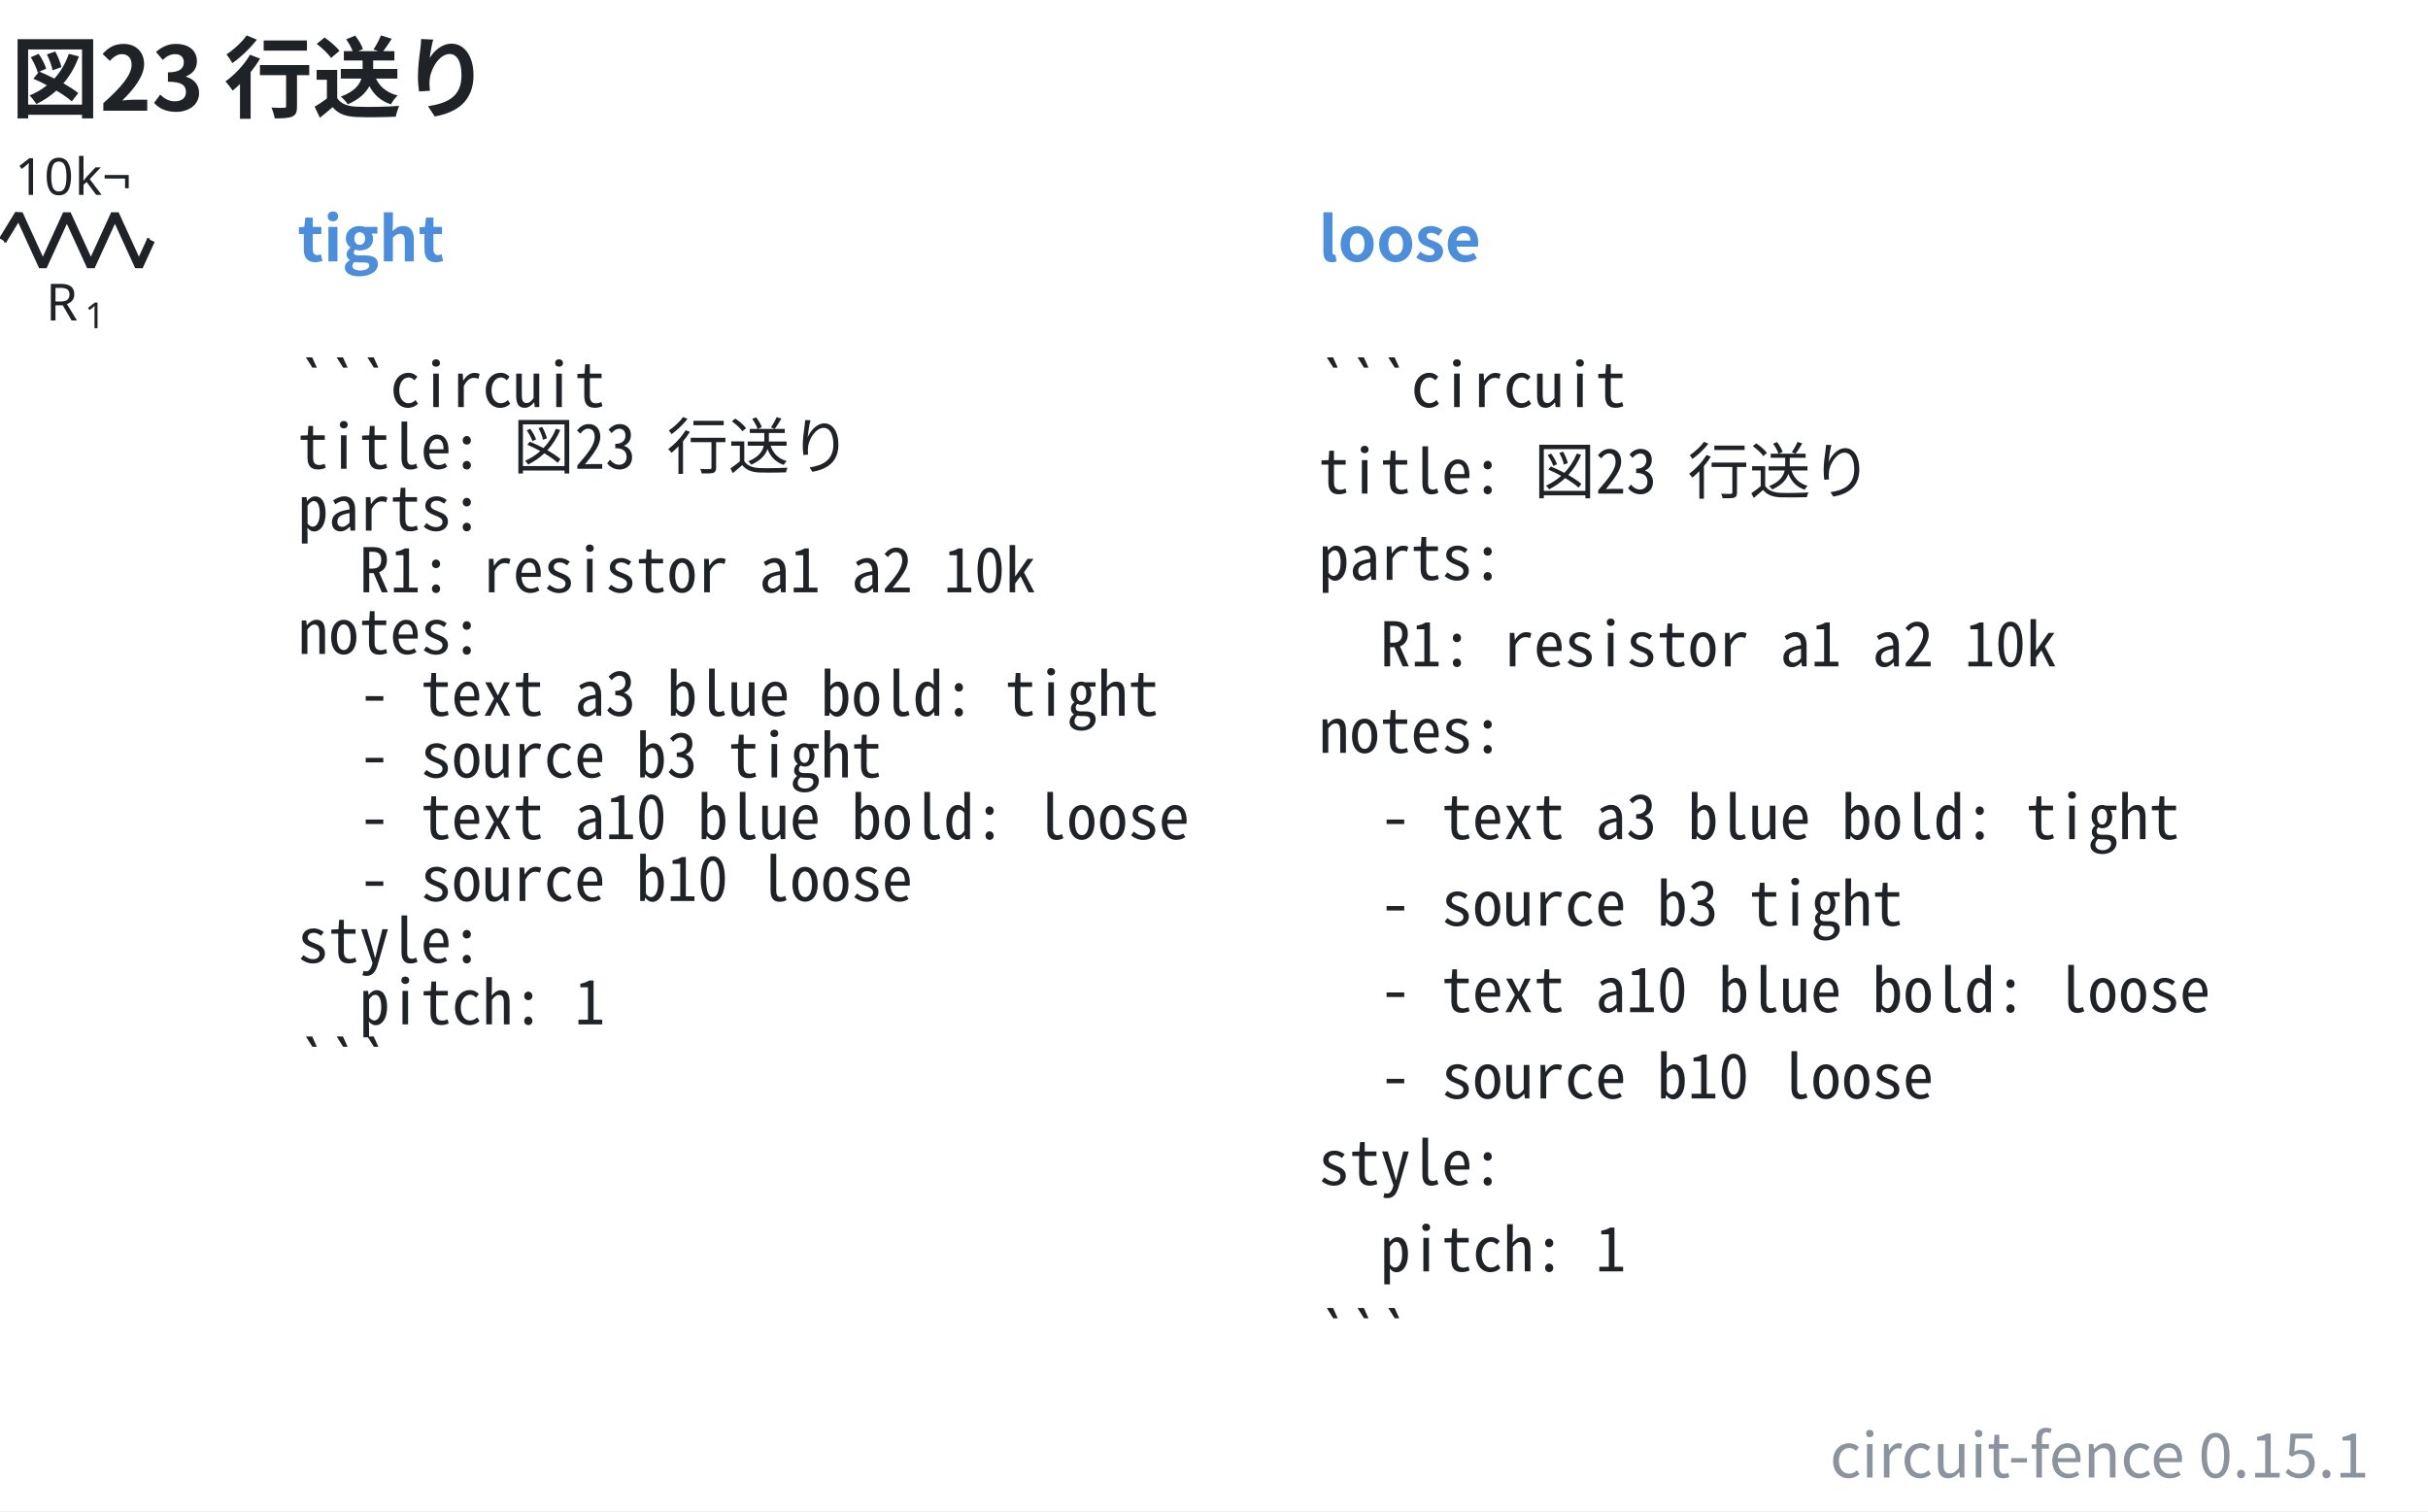
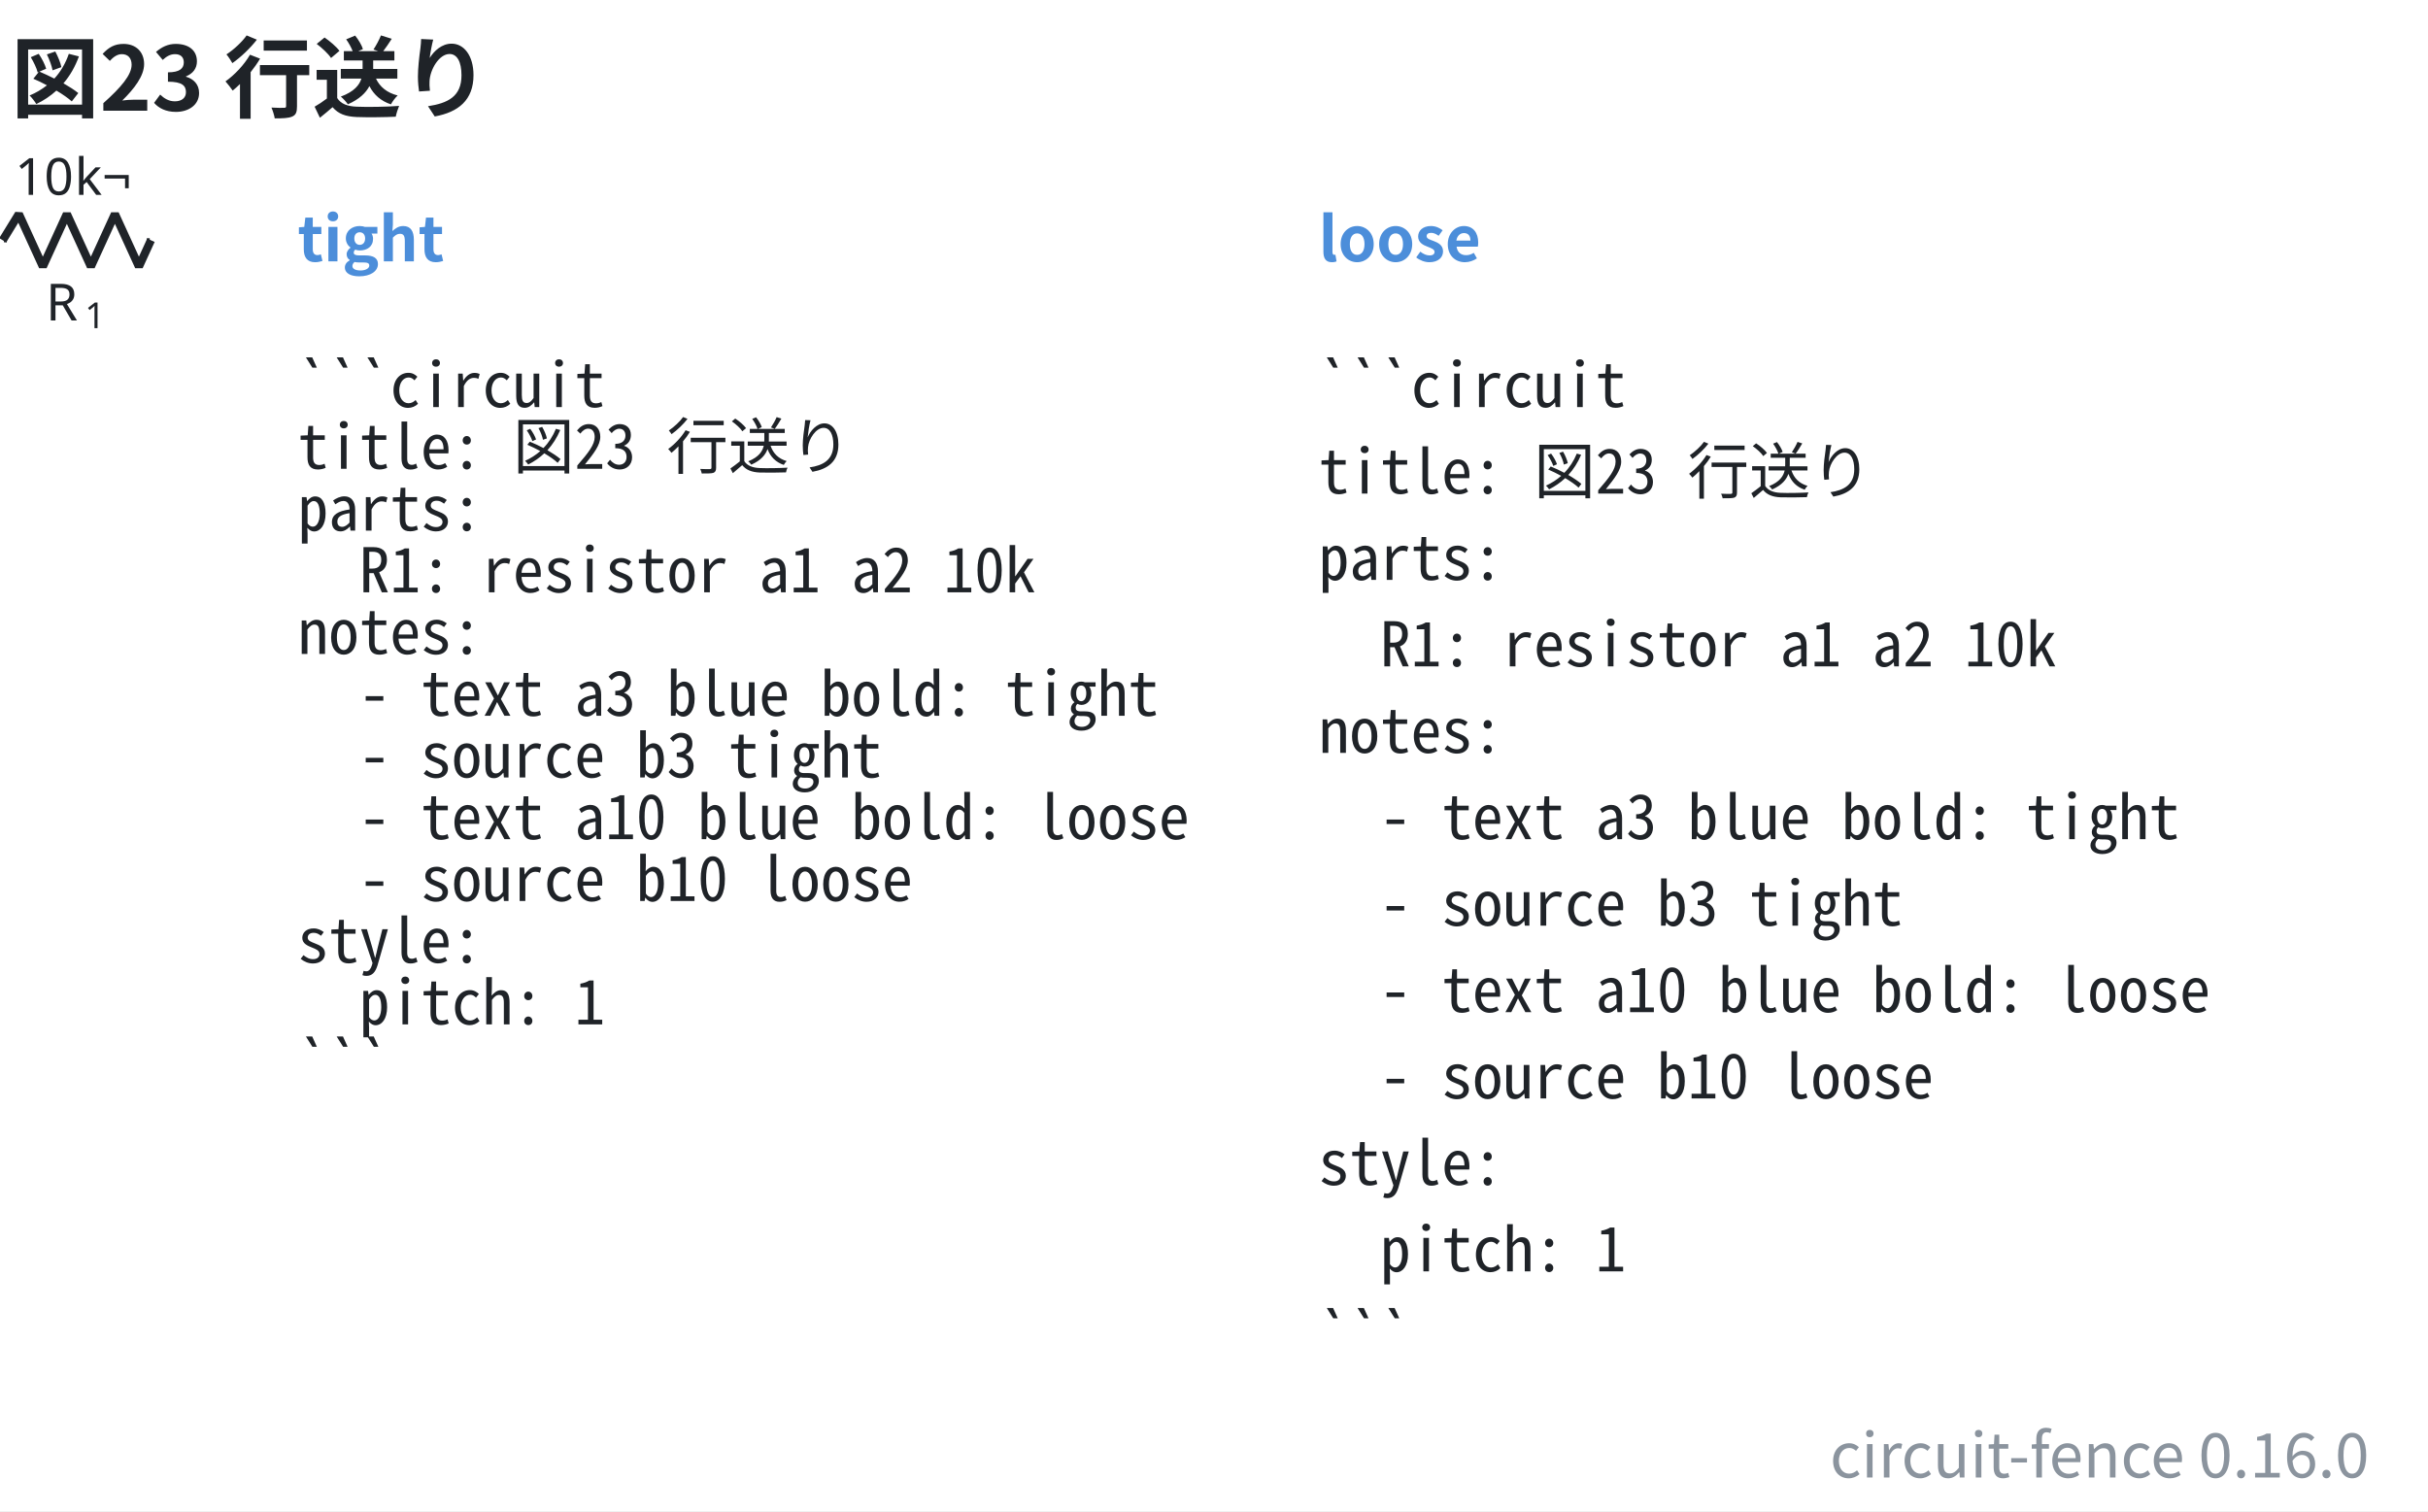
- <svg xmlns="http://www.w3.org/2000/svg" data-figure-paper="#ffffff" data-circuit-fence="0.15.1" fill="#1f2328" width="631.584" height="393.105" viewBox="-72 -72 473.688 294.829">
+ <svg xmlns="http://www.w3.org/2000/svg" data-figure-paper="#ffffff" data-circuit-fence="0.16.0" fill="#1f2328" width="631.584" height="393.105" viewBox="-72 -72 473.688 294.829">
  <rect x="-72" y="-72" width="473.688" height="294.829" fill="#ffffff" />
  <g stroke="#1f2328" stroke-miterlimit="10" stroke-width=".8">
    <path fill="none" d="M-71.239-25.123h.4m-.4 0h.569m27.315 0h.569m-.4 0h.4" />
    <g stroke-linejoin="bevel" stroke-width="1.6">
      <path fill="none" d="m-71.47-25.123 3.143-5.121 4.686 10.243 4.685-10.243 4.686 10.243 4.686-10.243 4.686 10.243 2.343-5.122" />
    </g>
    <g stroke="none">
      <text x="-71.239" y="-25.123" font-family="cmmi10" font-size="10" transform="translate(8.187 15.648)">R</text>
      <text x="-63.646" y="-23.623" font-family="cmr7" font-size="7" transform="translate(8.187 15.648)">1</text>
    </g>
    <g stroke="none" font-family="cmr10" font-size="10">
      <text x="-71.239" y="-25.123" transform="translate(2.143 -8.863)">10</text>
      <text x="-59.572" y="-25.123" transform="translate(2.143 -8.863)">k¬</text>
    </g>
    <g>
      <text x="-71.239" y="-25.123" fill="#4c8eda" stroke="none" font-family="'Noto Sans CJK JP','Noto Sans JP','Hiragino Sans','Yu Gothic',sans-serif" font-size="12" transform="translate(57.305 4.117)" font-weight="bold">tight</text>
    </g>
    <g>
      <text x="-71.239" y="-25.123" fill="#1f2328" stroke="none" font-family="'Noto Sans Mono CJK JP',ui-monospace,'SFMono-Regular',Consolas,'Liberation Mono',monospace" font-size="12" transform="translate(57.305 32.553)" xml:space="preserve">```circuit</text>
    </g>
    <g>
      <text x="-71.239" y="-25.123" fill="#1f2328" stroke="none" font-family="'Noto Sans Mono CJK JP',ui-monospace,'SFMono-Regular',Consolas,'Liberation Mono',monospace" font-size="12" transform="translate(57.305 44.588)" xml:space="preserve">title: 図23 行送り</text>
    </g>
    <g>
      <text x="-71.239" y="-25.123" fill="#1f2328" stroke="none" font-family="'Noto Sans Mono CJK JP',ui-monospace,'SFMono-Regular',Consolas,'Liberation Mono',monospace" font-size="12" transform="translate(57.305 56.652)" xml:space="preserve">parts:</text>
    </g>
    <g>
      <text x="-71.239" y="-25.123" fill="#1f2328" stroke="none" font-family="'Noto Sans Mono CJK JP',ui-monospace,'SFMono-Regular',Consolas,'Liberation Mono',monospace" font-size="12" transform="translate(57.305 68.688)" xml:space="preserve">  R1: resistor a1 a2 10k</text>
    </g>
    <g>
      <text x="-71.239" y="-25.123" fill="#1f2328" stroke="none" font-family="'Noto Sans Mono CJK JP',ui-monospace,'SFMono-Regular',Consolas,'Liberation Mono',monospace" font-size="12" transform="translate(57.305 80.723)" xml:space="preserve">notes:</text>
    </g>
    <g>
      <text x="-71.239" y="-25.123" fill="#1f2328" stroke="none" font-family="'Noto Sans Mono CJK JP',ui-monospace,'SFMono-Regular',Consolas,'Liberation Mono',monospace" font-size="12" transform="translate(57.305 92.787)" xml:space="preserve">  - text a3 blue bold: tight</text>
    </g>
    <g>
      <text x="-71.239" y="-25.123" fill="#1f2328" stroke="none" font-family="'Noto Sans Mono CJK JP',ui-monospace,'SFMono-Regular',Consolas,'Liberation Mono',monospace" font-size="12" transform="translate(57.305 104.823)" xml:space="preserve">  - source b3 tight</text>
    </g>
    <g>
      <text x="-71.239" y="-25.123" fill="#1f2328" stroke="none" font-family="'Noto Sans Mono CJK JP',ui-monospace,'SFMono-Regular',Consolas,'Liberation Mono',monospace" font-size="12" transform="translate(57.305 116.858)" xml:space="preserve">  - text a10 blue bold: loose</text>
    </g>
    <g>
      <text x="-71.239" y="-25.123" fill="#1f2328" stroke="none" font-family="'Noto Sans Mono CJK JP',ui-monospace,'SFMono-Regular',Consolas,'Liberation Mono',monospace" font-size="12" transform="translate(57.305 128.922)" xml:space="preserve">  - source b10 loose</text>
    </g>
    <g>
      <text x="-71.239" y="-25.123" fill="#1f2328" stroke="none" font-family="'Noto Sans Mono CJK JP',ui-monospace,'SFMono-Regular',Consolas,'Liberation Mono',monospace" font-size="12" transform="translate(57.305 140.958)" xml:space="preserve">style:</text>
    </g>
    <g>
      <text x="-71.239" y="-25.123" fill="#1f2328" stroke="none" font-family="'Noto Sans Mono CJK JP',ui-monospace,'SFMono-Regular',Consolas,'Liberation Mono',monospace" font-size="12" transform="translate(57.305 152.993)" xml:space="preserve">  pitch: 1</text>
    </g>
    <g>
      <text x="-71.239" y="-25.123" fill="#1f2328" stroke="none" font-family="'Noto Sans Mono CJK JP',ui-monospace,'SFMono-Regular',Consolas,'Liberation Mono',monospace" font-size="12" transform="translate(57.305 165.057)" xml:space="preserve">```</text>
    </g>
    <g>
      <text x="-71.239" y="-25.123" fill="#4c8eda" stroke="none" font-family="'Noto Sans CJK JP','Noto Sans JP','Hiragino Sans','Yu Gothic',sans-serif" font-size="12" transform="translate(256.475 4.117)" font-weight="bold">loose</text>
    </g>
    <g>
      <text x="-71.239" y="-25.123" fill="#1f2328" stroke="none" font-family="'Noto Sans Mono CJK JP',ui-monospace,'SFMono-Regular',Consolas,'Liberation Mono',monospace" font-size="12" transform="translate(256.475 32.553)" xml:space="preserve">```circuit</text>
    </g>
    <g>
      <text x="-71.239" y="-25.123" fill="#1f2328" stroke="none" font-family="'Noto Sans Mono CJK JP',ui-monospace,'SFMono-Regular',Consolas,'Liberation Mono',monospace" font-size="12" transform="translate(256.475 49.425)" xml:space="preserve">title: 図23 行送り</text>
    </g>
    <g>
      <text x="-71.239" y="-25.123" fill="#1f2328" stroke="none" font-family="'Noto Sans Mono CJK JP',ui-monospace,'SFMono-Regular',Consolas,'Liberation Mono',monospace" font-size="12" transform="translate(256.475 66.27)" xml:space="preserve">parts:</text>
    </g>
    <g>
      <text x="-71.239" y="-25.123" fill="#1f2328" stroke="none" font-family="'Noto Sans Mono CJK JP',ui-monospace,'SFMono-Regular',Consolas,'Liberation Mono',monospace" font-size="12" transform="translate(256.475 83.142)" xml:space="preserve">  R1: resistor a1 a2 10k</text>
    </g>
    <g>
      <text x="-71.239" y="-25.123" fill="#1f2328" stroke="none" font-family="'Noto Sans Mono CJK JP',ui-monospace,'SFMono-Regular',Consolas,'Liberation Mono',monospace" font-size="12" transform="translate(256.475 100.014)" xml:space="preserve">notes:</text>
    </g>
    <g>
      <text x="-71.239" y="-25.123" fill="#1f2328" stroke="none" font-family="'Noto Sans Mono CJK JP',ui-monospace,'SFMono-Regular',Consolas,'Liberation Mono',monospace" font-size="12" transform="translate(256.475 116.858)" xml:space="preserve">  - text a3 blue bold: tight</text>
    </g>
    <g>
      <text x="-71.239" y="-25.123" fill="#1f2328" stroke="none" font-family="'Noto Sans Mono CJK JP',ui-monospace,'SFMono-Regular',Consolas,'Liberation Mono',monospace" font-size="12" transform="translate(256.475 133.73)" xml:space="preserve">  - source b3 tight</text>
    </g>
    <g>
      <text x="-71.239" y="-25.123" fill="#1f2328" stroke="none" font-family="'Noto Sans Mono CJK JP',ui-monospace,'SFMono-Regular',Consolas,'Liberation Mono',monospace" font-size="12" transform="translate(256.475 150.603)" xml:space="preserve">  - text a10 blue bold: loose</text>
    </g>
    <g>
      <text x="-71.239" y="-25.123" fill="#1f2328" stroke="none" font-family="'Noto Sans Mono CJK JP',ui-monospace,'SFMono-Regular',Consolas,'Liberation Mono',monospace" font-size="12" transform="translate(256.475 167.447)" xml:space="preserve">  - source b10 loose</text>
    </g>
    <g>
      <text x="-71.239" y="-25.123" fill="#1f2328" stroke="none" font-family="'Noto Sans Mono CJK JP',ui-monospace,'SFMono-Regular',Consolas,'Liberation Mono',monospace" font-size="12" transform="translate(256.475 184.32)" xml:space="preserve">style:</text>
    </g>
    <g>
      <text x="-71.239" y="-25.123" fill="#1f2328" stroke="none" font-family="'Noto Sans Mono CJK JP',ui-monospace,'SFMono-Regular',Consolas,'Liberation Mono',monospace" font-size="12" transform="translate(256.475 201.192)" xml:space="preserve">  pitch: 1</text>
    </g>
    <g>
      <text x="-71.239" y="-25.123" fill="#1f2328" stroke="none" font-family="'Noto Sans Mono CJK JP',ui-monospace,'SFMono-Regular',Consolas,'Liberation Mono',monospace" font-size="12" transform="translate(256.475 218.036)" xml:space="preserve">```</text>
    </g>
    <g>
      <text x="-71.239" y="-25.123" fill="#1f2328" stroke="none" font-family="'Noto Sans CJK JP','Noto Sans JP','Hiragino Sans','Yu Gothic',sans-serif" font-size="17.28" transform="translate(1.369 -25.277)" font-weight="bold">図23 行送り</text>
    </g>
    <g>
-       <text x="-71.239" y="-25.123" fill="#8b949e" stroke="none" font-family="'Noto Sans CJK JP','Noto Sans JP','Hiragino Sans','Yu Gothic',sans-serif" font-size="12" transform="translate(461.449 241.409)" text-anchor="end">circuit-fence 0.15.1</text>
+       <text x="-71.239" y="-25.123" fill="#8b949e" stroke="none" font-family="'Noto Sans CJK JP','Noto Sans JP','Hiragino Sans','Yu Gothic',sans-serif" font-size="12" transform="translate(461.449 241.409)" text-anchor="end">circuit-fence 0.16.0</text>
    </g>
  </g>
</svg>
